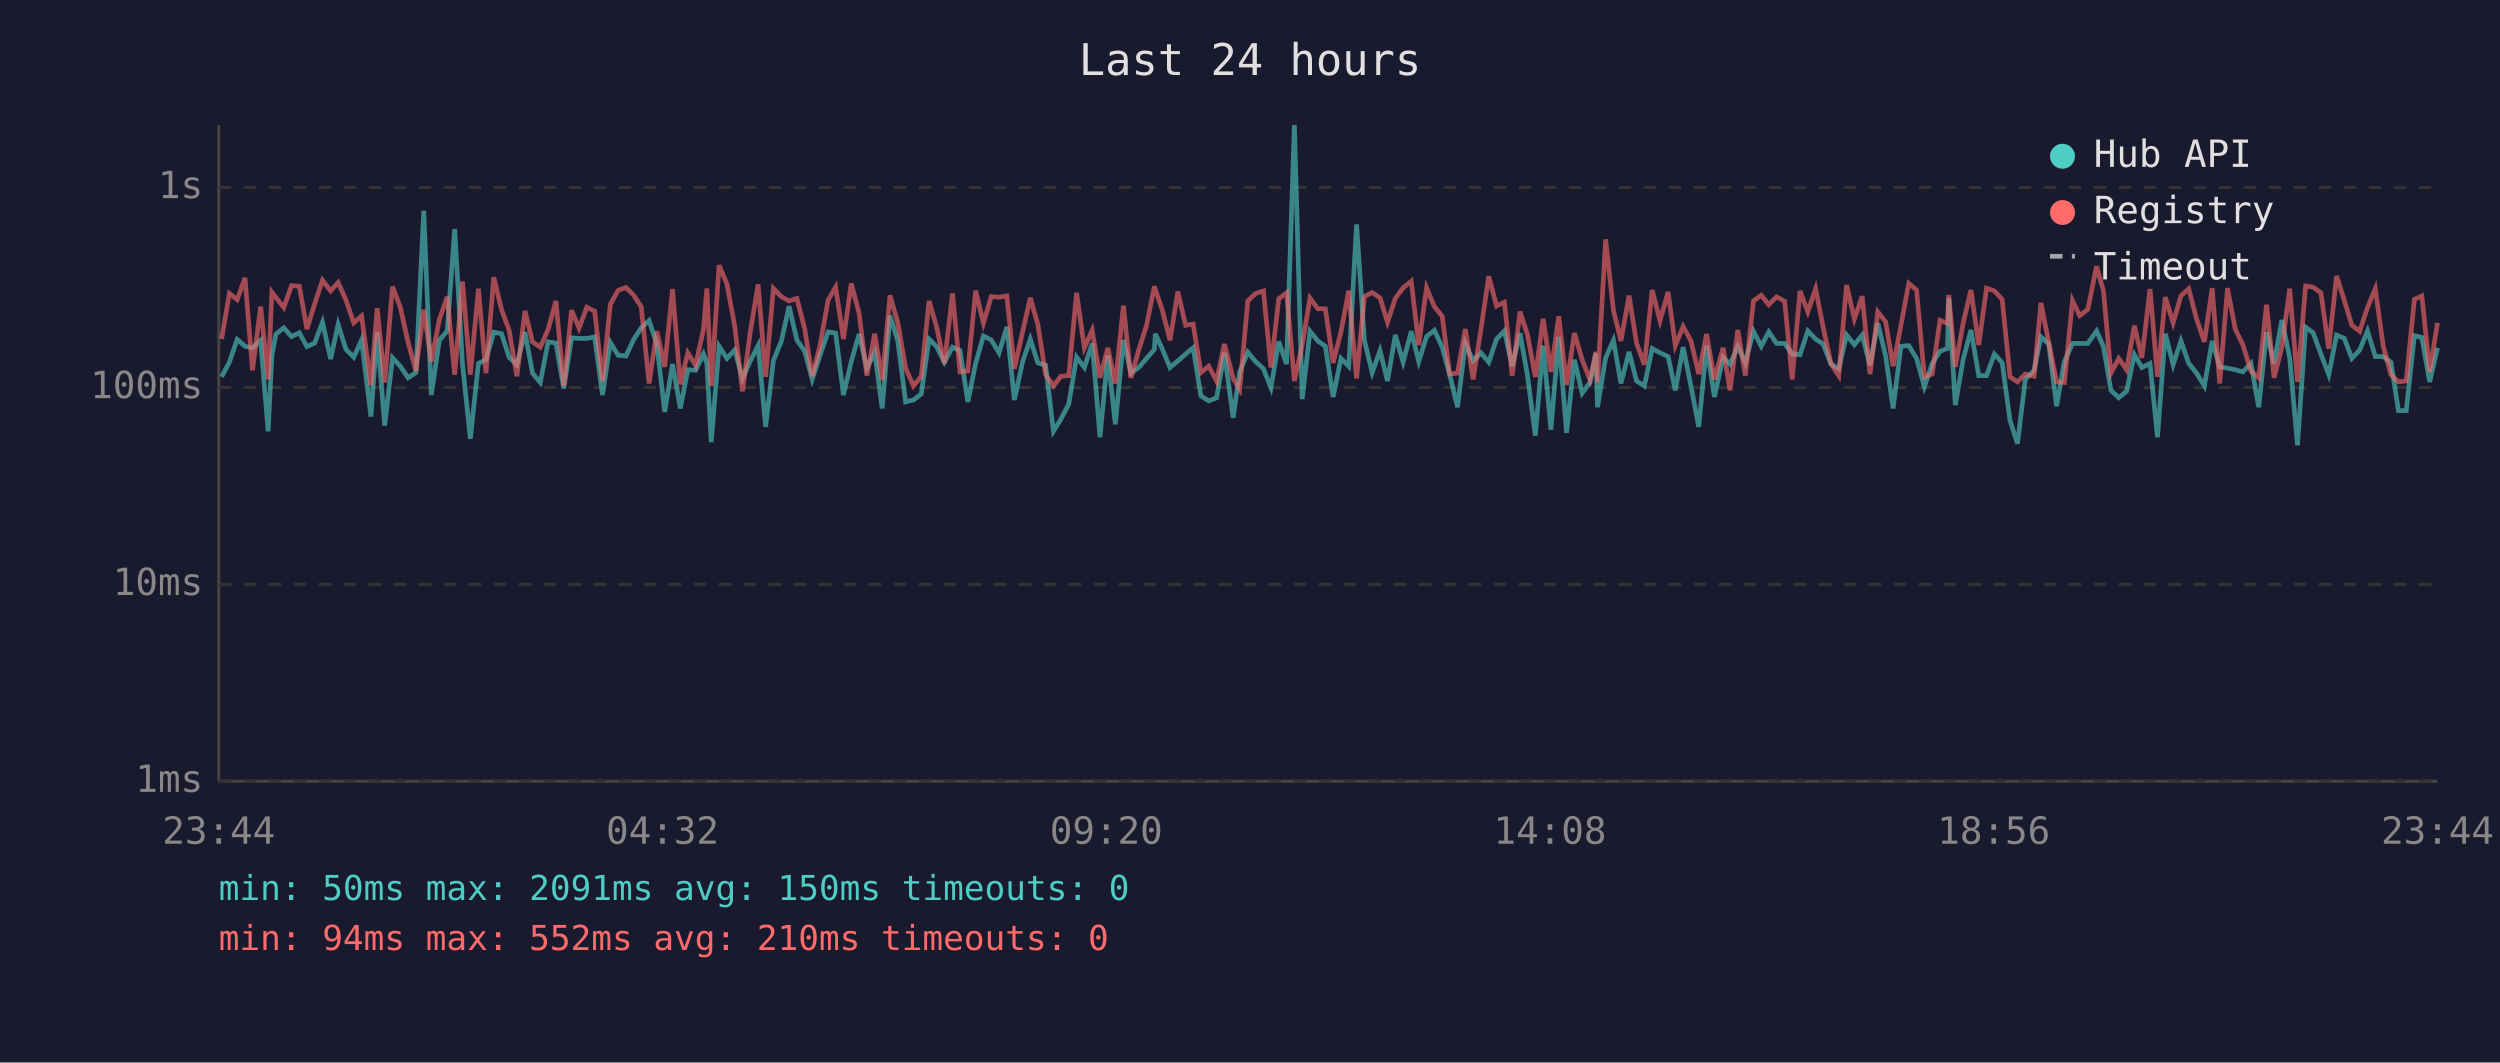
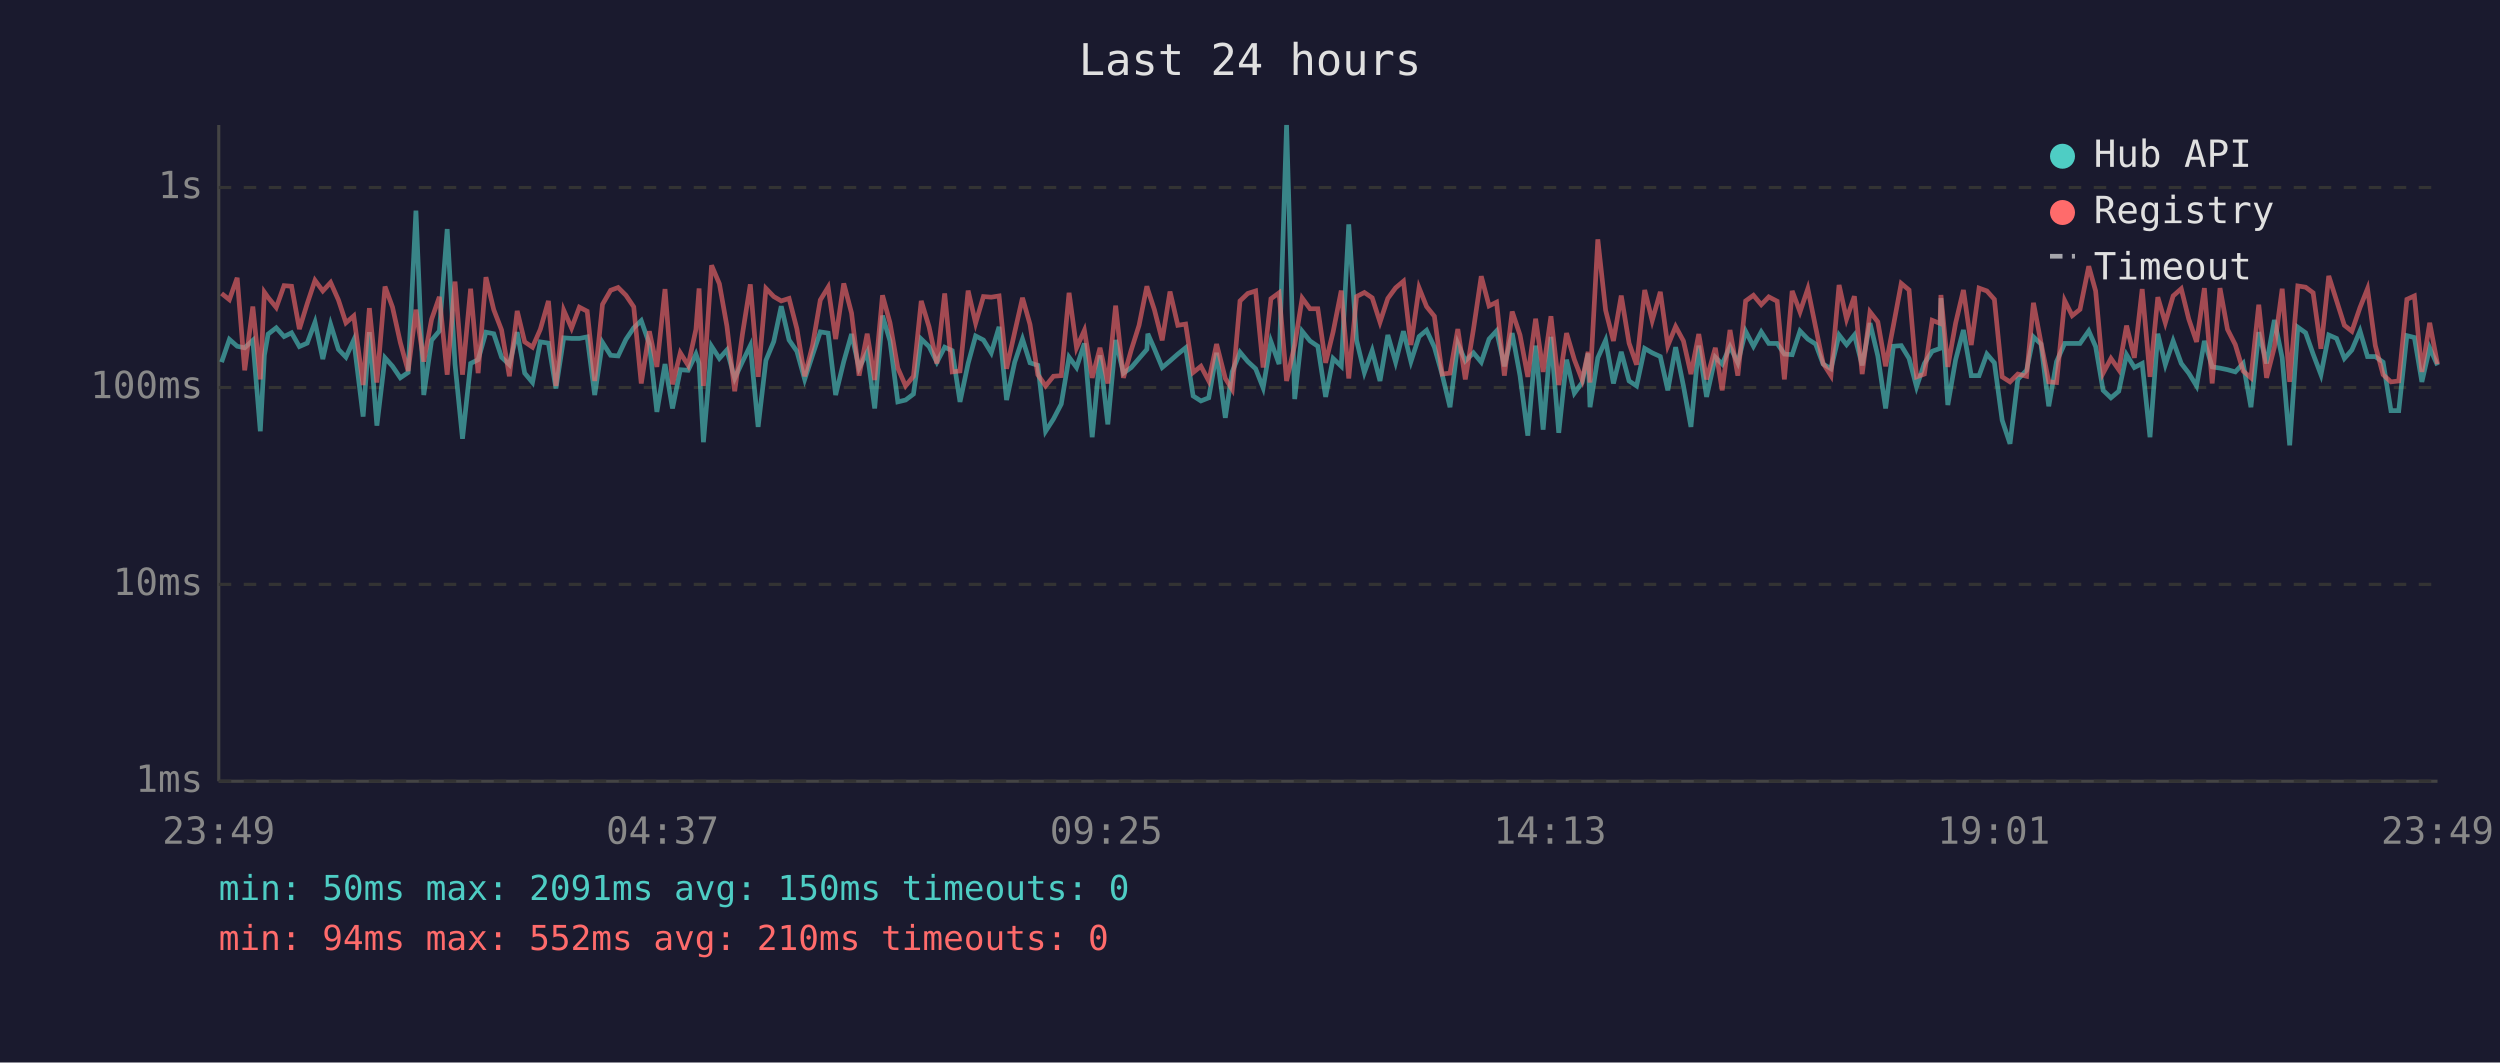
<svg xmlns="http://www.w3.org/2000/svg" viewBox="0 0 800 340" font-family="monospace" font-size="12">
  <rect width="800" height="340" fill="#1a1a2e" />
  <text x="400" y="24" fill="#e0e0e0" font-size="14" text-anchor="middle">Last 24 hours</text>
  <line x1="70" y1="40" x2="70" y2="250" stroke="#444" stroke-width="1" />
  <line x1="70" y1="250" x2="780" y2="250" stroke="#444" stroke-width="1" />
  <line x1="70" y1="250" x2="780" y2="250" stroke="#333" stroke-width="1" stroke-dasharray="4" />
  <text x="65" y="250" fill="#888" text-anchor="end" dominant-baseline="middle">1ms</text>
  <line x1="70" y1="187" x2="780" y2="187" stroke="#333" stroke-width="1" stroke-dasharray="4" />
  <text x="65" y="187" fill="#888" text-anchor="end" dominant-baseline="middle">10ms</text>
  <line x1="70" y1="124" x2="780" y2="124" stroke="#333" stroke-width="1" stroke-dasharray="4" />
  <text x="65" y="124" fill="#888" text-anchor="end" dominant-baseline="middle">100ms</text>
  <line x1="70" y1="60" x2="780" y2="60" stroke="#333" stroke-width="1" stroke-dasharray="4" />
  <text x="65" y="60" fill="#888" text-anchor="end" dominant-baseline="middle">1s</text>
-   <text x="70" y="270" fill="#888" text-anchor="middle">23:44</text>
-   <text x="212" y="270" fill="#888" text-anchor="middle">04:32</text>
-   <text x="354" y="270" fill="#888" text-anchor="middle">09:20</text>
-   <text x="496" y="270" fill="#888" text-anchor="middle">14:08</text>
-   <text x="638" y="270" fill="#888" text-anchor="middle">18:56</text>
-   <text x="780" y="270" fill="#888" text-anchor="middle">23:44</text>
-   <polyline points="70.9,120.6 73.4,115.9 75.9,108.6 78.4,110.8 80.8,111.3 83.4,108.9 85.8,138.0 87.0,113.7 88.3,106.9 90.8,104.9 93.3,107.7 95.8,106.5 98.2,110.9 100.7,109.8 103.2,103.1 105.8,114.9 108.2,103.8 110.7,111.8 113.2,114.3 115.7,108.8 118.7,133.3 120.7,106.3 123.1,136.2 125.6,114.5 128.1,117.2 130.6,120.9 133.1,119.2 135.6,67.4 138.0,126.4 140.6,108.9 143.1,105.9 145.5,73.3 148.0,116.5 150.5,140.4 153.1,116.3 155.5,115.1 158.0,106.3 160.5,106.8 162.9,114.3 165.4,116.7 168.0,106.3 170.4,119.4 172.9,122.4 175.4,109.4 177.9,109.8 180.4,124.3 182.9,108.1 185.3,108.3 187.8,108.3 190.3,107.8 192.8,126.4 195.3,109.6 197.8,113.7 200.3,113.9 202.8,108.6 205.2,104.9 207.7,102.6 210.2,110.1 212.7,131.8 215.2,116.5 217.7,130.7 220.1,118.3 222.6,118.5 225.1,113.3 226.2,116.3 227.6,141.5 230.1,110.8 232.6,114.7 235.1,112.0 237.6,121.1 240.0,115.7 242.6,110.6 245.0,136.6 247.5,115.3 250.0,109.3 252.5,98.0 255.0,108.8 257.5,112.4 259.9,121.4 262.4,113.7 265.0,106.2 267.4,106.6 269.9,126.4 272.4,115.7 274.9,106.9 277.4,117.8 279.9,112.7 282.3,130.7 284.8,101.0 287.3,109.1 289.8,128.6 292.3,128.0 294.8,126.1 297.3,108.5 299.7,110.9 302.2,115.9 304.8,111.1 307.2,112.2 309.7,128.6 312.2,116.3 314.7,107.5 317.2,108.8 319.7,112.9 322.2,104.6 324.6,128.0 327.2,115.9 329.7,108.5 332.1,116.1 334.6,116.9 337.1,138.0 339.5,134.1 342.0,129.3 344.5,114.3 347.0,117.6 349.5,109.9 352.0,139.9 354.5,113.7 356.9,135.8 359.5,108.8 361.9,119.4 364.4,117.6 366.9,114.7 369.4,111.8 369.7,106.8 371.9,111.6 374.4,117.6 376.9,115.5 379.4,113.3 381.8,111.3 384.3,126.7 386.8,128.3 389.3,127.3 391.8,112.9 394.6,133.7 396.7,119.0 399.3,112.7 401.8,115.7 404.3,118.0 406.7,124.1 409.2,109.3 411.7,116.5 414.2,40.0 416.7,127.7 419.2,106.0 421.7,109.1 424.1,110.8 426.6,127.0 429.1,114.7 431.6,117.2 434.1,71.8 436.6,108.9 439.1,119.2 441.6,112.2 444.0,121.9 446.5,107.2 449.0,115.9 451.6,106.0 454.0,115.7 456.5,107.7 459.0,105.7 461.5,111.1 463.9,119.9 466.4,130.3 468.9,109.9 471.4,115.5 473.9,112.9 476.4,115.9 478.9,108.5 481.4,105.9 483.9,117.2 486.4,106.6 488.8,120.2 491.3,139.4 493.8,110.6 496.3,137.5 498.8,107.8 501.3,138.5 503.8,115.1 506.3,125.8 508.8,122.4 510.7,113.1 511.2,130.3 513.8,114.5 516.3,108.9 518.7,122.7 521.3,112.6 523.7,121.9 526.2,123.5 528.7,111.5 531.2,112.9 533.8,114.1 536.1,124.9 538.6,111.1 541.1,123.5 543.6,136.6 546.1,110.6 548.6,127.0 551.4,114.3 553.6,116.5 556.1,110.9 558.5,116.1 561.1,106.0 563.6,110.8 566.0,106.2 568.5,109.9 571.1,109.9 573.5,113.3 576.0,113.5 578.5,105.9 581.0,108.5 583.4,110.1 585.9,116.5 588.4,118.0 590.9,107.2 593.4,110.3 595.9,107.2 598.4,116.9 600.9,103.4 603.4,113.9 605.8,130.7 608.3,110.8 610.8,110.6 613.3,114.7 615.8,123.8 618.3,116.3 620.8,112.4 623.2,111.5 623.6,95.4 625.7,129.6 628.2,115.1 630.7,105.6 633.2,120.2 635.7,120.2 638.2,113.3 640.7,116.1 643.2,134.5 645.6,142.0 648.1,121.4 650.9,118.5 653.1,107.8 655.6,110.1 658.1,130.0 660.6,115.7 663.2,109.9 665.5,109.9 668.1,109.9 670.9,105.9 673.1,110.9 675.5,124.9 678.0,127.3 680.5,125.2 683.0,113.5 685.4,117.6 688.0,116.3 690.4,139.9 692.9,106.8 695.4,116.7 697.9,109.1 700.4,116.3 702.9,119.4 705.4,123.5 707.9,109.1 710.3,117.4 712.8,117.8 715.3,118.3 717.7,119.0 720.3,116.3 722.8,130.3 725.3,106.3 727.7,116.3 730.2,102.4 732.7,114.5 735.2,142.5 737.8,104.7 740.2,106.5 742.7,113.3 745.2,119.9 747.7,107.2 750.2,108.3 752.6,114.7 755.1,112.0 757.6,105.9 760.1,114.1 762.6,114.1 765.1,115.9 767.5,131.4 770.0,131.4 772.6,107.4 775.0,108.0 777.5,122.2 780.0,111.3" fill="none" stroke="#4ecdc4" stroke-width="1.5" opacity="0.6" />
-   <polyline points="70.9,108.5 73.4,93.9 75.9,95.9 78.4,88.9 80.8,118.5 83.4,98.1 85.8,121.4 87.0,93.5 88.3,95.2 90.8,98.4 93.3,91.4 95.8,91.6 98.2,105.3 100.7,97.2 103.2,89.7 105.8,93.1 108.2,90.4 110.7,96.0 113.2,103.3 115.7,101.1 118.7,123.2 120.7,98.6 123.1,122.4 125.6,91.7 128.1,98.3 130.6,109.6 133.1,118.7 135.6,99.1 138.0,115.7 140.6,102.2 143.1,95.0 145.5,119.9 148.0,90.1 150.5,119.9 153.1,92.4 155.5,119.4 158.0,88.7 160.5,99.1 162.9,105.6 165.4,120.4 168.0,99.5 170.4,109.4 172.9,111.1 175.4,105.4 177.9,96.3 180.4,123.5 182.9,99.3 185.3,105.0 187.8,98.3 190.3,99.6 192.8,121.9 195.3,97.4 197.8,92.9 200.3,92.0 202.8,94.5 205.2,98.2 207.7,122.7 210.2,106.0 212.7,117.4 215.2,92.5 217.7,123.0 220.1,112.9 222.6,116.9 225.1,105.4 226.2,92.3 227.6,123.5 230.1,84.9 232.6,90.8 235.1,104.3 237.6,125.2 240.0,106.8 242.6,91.0 245.0,120.6 247.5,92.3 250.0,94.9 252.5,96.3 255.0,95.5 257.5,105.2 259.9,120.4 262.4,110.6 265.0,96.0 267.4,91.9 269.9,108.5 272.4,90.7 274.9,100.2 277.4,120.2 279.9,106.8 282.3,121.6 284.8,94.5 287.3,103.3 289.8,117.8 292.3,123.5 294.8,120.4 297.3,96.3 299.7,104.6 302.2,116.3 304.8,93.9 307.2,119.0 309.7,118.7 312.2,93.0 314.7,103.4 317.2,94.9 319.7,95.1 322.2,94.7 324.6,118.0 327.2,106.3 329.7,95.3 332.1,103.8 334.6,119.9 337.1,123.5 339.5,120.4 342.0,120.2 344.5,93.7 347.0,111.3 349.5,105.7 352.0,120.9 354.5,111.3 356.9,122.7 359.5,97.8 361.9,120.9 364.4,112.0 366.9,104.1 369.4,91.6 369.7,92.7 371.9,99.1 374.4,108.9 376.9,93.3 379.4,104.1 381.8,103.7 384.3,119.2 386.8,117.2 389.3,121.9 391.8,110.1 394.6,121.1 396.7,124.6 399.3,96.3 401.8,93.9 404.3,93.1 406.7,117.6 409.2,95.6 411.7,93.7 414.2,121.9 416.7,110.4 419.2,95.4 421.7,98.8 424.1,98.8 426.6,116.1 429.1,106.2 431.6,93.0 434.1,121.1 436.6,94.9 439.1,93.6 441.6,95.3 444.0,103.1 446.5,95.5 449.0,92.1 451.6,90.0 454.0,110.4 456.5,92.1 459.0,98.1 461.5,101.2 463.9,119.7 466.4,119.4 468.9,105.3 471.4,121.4 473.9,105.4 476.4,88.4 478.9,97.9 481.4,96.7 483.9,120.2 486.4,99.7 488.8,107.2 491.3,120.6 493.8,102.0 496.3,119.0 498.8,101.2 501.3,123.2 503.8,106.6 506.3,115.1 508.8,121.6 510.7,112.6 511.2,122.4 513.8,76.6 516.3,99.3 518.7,109.1 521.3,94.6 523.7,109.8 526.2,116.7 528.7,92.8 531.2,102.6 533.8,93.4 536.1,110.6 538.6,104.5 541.1,109.1 543.6,119.7 546.1,106.9 548.6,121.4 551.4,111.3 553.6,124.9 556.1,105.6 558.5,120.2 561.1,96.3 563.6,94.5 566.0,97.5 568.5,95.0 571.1,96.4 573.5,121.4 576.0,93.1 578.5,99.8 581.0,92.4 583.4,104.7 585.9,116.3 588.4,120.2 590.9,91.2 593.4,102.1 595.9,94.8 598.4,119.7 600.9,99.8 603.4,103.0 605.8,117.2 608.3,104.1 610.8,90.7 613.3,92.8 615.8,120.6 618.3,119.7 620.8,102.5 623.2,103.5 623.6,94.4 625.7,117.4 628.2,103.4 630.7,92.8 633.2,110.4 635.7,92.2 638.2,93.1 640.7,95.8 643.2,120.6 645.6,122.2 648.1,119.7 650.9,120.4 653.1,96.9 655.6,109.6 658.1,122.2 660.6,122.4 663.2,96.2 665.5,101.0 668.1,99.0 670.9,85.2 673.1,93.1 675.5,119.4 678.0,114.7 680.5,118.3 683.0,104.2 685.4,114.5 688.0,92.5 690.4,120.6 692.9,95.1 695.4,103.3 697.9,94.7 700.4,92.4 702.9,102.1 705.4,109.4 707.9,92.2 710.3,122.7 712.8,92.2 715.3,105.4 717.7,110.3 720.3,118.7 722.8,120.9 725.3,97.5 727.7,120.9 730.2,111.1 732.7,92.4 735.2,122.2 737.8,91.5 740.2,91.9 742.7,93.7 745.2,111.6 747.7,88.3 750.2,96.2 752.6,104.1 755.1,106.0 757.6,98.4 760.1,92.4 762.6,110.6 765.1,119.9 767.5,122.2 770.0,121.9 772.6,95.8 775.0,94.7 777.5,119.0 780.0,103.3" fill="none" stroke="#ff6b6b" stroke-width="1.5" opacity="0.6" />
+   <text x="70" y="270" fill="#888" text-anchor="middle">23:49</text>
+   <text x="212" y="270" fill="#888" text-anchor="middle">04:37</text>
+   <text x="354" y="270" fill="#888" text-anchor="middle">09:25</text>
+   <text x="496" y="270" fill="#888" text-anchor="middle">14:13</text>
+   <text x="638" y="270" fill="#888" text-anchor="middle">19:01</text>
+   <text x="780" y="270" fill="#888" text-anchor="middle">23:49</text>
+   <polyline points="70.9,115.9 73.4,108.6 75.9,110.8 78.3,111.3 80.9,108.9 83.3,138.0 84.6,113.7 85.8,106.9 88.4,104.9 90.9,107.7 93.3,106.5 95.8,110.9 98.3,109.8 100.8,103.1 103.3,114.9 105.8,103.8 108.3,111.8 110.7,114.3 113.2,108.8 116.2,133.3 118.2,106.3 120.6,136.2 123.2,114.5 125.6,117.2 128.1,120.9 130.6,119.2 133.1,67.4 135.6,126.4 138.1,108.9 140.6,105.9 143.1,73.3 145.6,116.5 148.0,140.4 150.6,116.3 153.0,115.1 155.5,106.3 158.0,106.8 160.5,114.3 163.0,116.7 165.5,106.3 167.9,119.4 170.4,122.4 172.9,109.4 175.5,109.8 177.9,124.3 180.4,108.1 182.9,108.3 185.4,108.3 187.9,107.8 190.3,126.4 192.8,109.6 195.4,113.7 197.8,113.9 200.3,108.6 202.8,104.9 205.2,102.6 207.8,110.1 210.2,131.8 212.8,116.5 215.2,130.7 217.7,118.3 220.2,118.5 222.7,113.3 223.7,116.3 225.1,141.5 227.7,110.8 230.2,114.7 232.6,112.0 235.1,121.1 237.6,115.7 240.1,110.6 242.6,136.6 245.1,115.3 247.6,109.3 250.0,98.0 252.5,108.8 255.0,112.4 257.5,121.4 260.0,113.7 262.5,106.2 265.0,106.6 267.4,126.4 270.0,115.7 272.5,106.9 274.9,117.8 277.5,112.7 279.9,130.7 282.4,101.0 284.8,109.1 287.3,128.6 289.8,128.0 292.3,126.1 294.8,108.5 297.3,110.9 299.8,115.9 302.3,111.1 304.7,112.2 307.2,128.6 309.8,116.3 312.2,107.5 314.7,108.8 317.2,112.9 319.7,104.6 322.1,128.0 324.7,115.9 327.2,108.5 329.6,116.1 332.1,116.9 334.6,138.0 337.1,134.1 339.6,129.3 342.1,114.3 344.5,117.6 347.0,109.9 349.5,139.9 352.0,113.7 354.5,135.8 357.0,108.8 359.5,119.4 362.0,117.6 364.5,114.7 367.0,111.8 367.3,106.8 369.4,111.6 371.9,117.6 374.4,115.5 376.9,113.3 379.4,111.3 381.8,126.7 384.3,128.3 386.8,127.3 389.3,112.9 392.1,133.7 394.3,119.0 396.8,112.7 399.3,115.7 401.8,118.0 404.2,124.1 406.7,109.3 409.3,116.5 411.7,40.0 414.3,127.7 416.7,106.0 419.2,109.1 421.7,110.8 424.2,127.0 426.6,114.7 429.2,117.2 431.6,71.8 434.1,108.9 436.6,119.2 439.1,112.2 441.6,121.9 444.1,107.2 446.6,115.9 449.1,106.0 451.5,115.7 454.1,107.7 456.5,105.7 459.0,111.1 461.5,119.9 464.0,130.3 466.5,109.9 468.9,115.5 471.5,112.9 474.0,115.9 476.5,108.5 478.9,105.9 481.4,117.2 483.9,106.6 486.4,120.2 488.9,139.4 491.4,110.6 493.8,137.5 496.3,107.8 498.8,138.5 501.3,115.1 503.8,125.8 506.3,122.4 508.2,113.1 508.8,130.3 511.3,114.5 513.8,108.9 516.3,122.7 518.8,112.6 521.3,121.9 523.7,123.5 526.3,111.5 528.7,112.9 531.3,114.1 533.7,124.9 536.2,111.1 538.7,123.5 541.1,136.6 543.6,110.6 546.1,127.0 548.9,114.3 551.1,116.5 553.6,110.9 556.1,116.1 558.6,106.0 561.1,110.8 563.6,106.2 566.0,109.9 568.7,109.9 571.0,113.3 573.5,113.5 576.0,105.9 578.5,108.5 581.0,110.1 583.4,116.5 585.9,118.0 588.5,107.2 590.9,110.3 593.4,107.2 595.9,116.9 598.4,103.4 600.9,113.9 603.4,130.7 605.9,110.8 608.4,110.6 610.9,114.7 613.3,123.8 615.8,116.3 618.3,112.4 620.8,111.5 621.1,95.4 623.3,129.6 625.8,115.1 628.3,105.6 630.8,120.2 633.3,120.2 635.8,113.3 638.2,116.1 640.7,134.5 643.2,142.0 645.7,121.4 648.5,118.5 650.7,107.8 653.1,110.1 655.6,130.0 658.1,115.7 660.7,109.9 663.1,109.9 665.6,109.9 668.4,105.9 670.6,110.9 673.0,124.9 675.5,127.3 678.0,125.2 680.5,113.5 683.0,117.6 685.5,116.3 688.0,139.9 690.5,106.8 692.9,116.7 695.4,109.1 698.0,116.3 700.4,119.4 702.9,123.5 705.4,109.1 707.9,117.4 710.4,117.8 712.8,118.3 715.3,119.0 717.8,116.3 720.3,130.3 722.8,106.3 725.3,116.3 727.8,102.4 730.3,114.5 732.7,142.5 735.3,104.7 737.8,106.5 740.2,113.3 742.7,119.9 745.2,107.2 747.7,108.3 750.2,114.7 752.6,112.0 755.2,105.9 757.6,114.1 760.1,114.1 762.6,115.9 765.1,131.4 767.6,131.4 770.2,107.4 772.6,108.0 775.0,122.2 777.5,111.3 780.0,116.9" fill="none" stroke="#4ecdc4" stroke-width="1.5" opacity="0.6" />
+   <polyline points="70.9,93.9 73.4,95.9 75.9,88.9 78.3,118.5 80.9,98.1 83.3,121.4 84.6,93.5 85.8,95.2 88.4,98.4 90.9,91.4 93.3,91.6 95.8,105.3 98.3,97.2 100.8,89.7 103.3,93.1 105.8,90.4 108.3,96.0 110.7,103.3 113.2,101.1 116.2,123.2 118.2,98.6 120.6,122.4 123.2,91.7 125.6,98.3 128.1,109.6 130.6,118.7 133.1,99.1 135.6,115.7 138.1,102.2 140.6,95.0 143.1,119.9 145.6,90.1 148.0,119.9 150.6,92.4 153.0,119.4 155.5,88.7 158.0,99.1 160.5,105.6 163.0,120.4 165.5,99.5 167.9,109.4 170.4,111.1 172.9,105.4 175.5,96.3 177.9,123.5 180.4,99.3 182.9,105.0 185.4,98.3 187.9,99.6 190.3,121.9 192.8,97.4 195.4,92.9 197.8,92.0 200.3,94.5 202.8,98.2 205.2,122.7 207.8,106.0 210.2,117.4 212.8,92.5 215.2,123.0 217.7,112.9 220.2,116.9 222.7,105.4 223.7,92.3 225.1,123.5 227.7,84.9 230.2,90.8 232.6,104.3 235.1,125.2 237.6,106.8 240.1,91.0 242.6,120.6 245.1,92.3 247.6,94.9 250.0,96.3 252.5,95.5 255.0,105.2 257.5,120.4 260.0,110.6 262.5,96.0 265.0,91.9 267.4,108.5 270.0,90.7 272.5,100.2 274.9,120.2 277.5,106.8 279.9,121.6 282.4,94.5 284.8,103.3 287.3,117.8 289.8,123.5 292.3,120.4 294.8,96.3 297.3,104.6 299.8,116.3 302.3,93.9 304.7,119.0 307.2,118.7 309.8,93.0 312.2,103.4 314.7,94.9 317.2,95.1 319.7,94.7 322.1,118.0 324.7,106.3 327.2,95.3 329.6,103.8 332.1,119.9 334.6,123.5 337.1,120.4 339.6,120.2 342.1,93.7 344.5,111.3 347.0,105.7 349.5,120.9 352.0,111.3 354.5,122.7 357.0,97.8 359.5,120.9 362.0,112.0 364.5,104.1 367.0,91.6 367.3,92.7 369.4,99.1 371.9,108.9 374.4,93.3 376.9,104.1 379.4,103.7 381.8,119.2 384.3,117.2 386.8,121.9 389.3,110.1 392.1,121.1 394.3,124.6 396.8,96.3 399.3,93.9 401.8,93.1 404.2,117.6 406.7,95.6 409.3,93.7 411.7,121.9 414.3,110.4 416.7,95.4 419.2,98.8 421.7,98.8 424.2,116.1 426.6,106.2 429.2,93.0 431.6,121.1 434.1,94.9 436.6,93.6 439.1,95.3 441.6,103.1 444.1,95.5 446.6,92.1 449.1,90.0 451.5,110.4 454.1,92.1 456.5,98.1 459.0,101.2 461.5,119.7 464.0,119.4 466.5,105.3 468.9,121.4 471.5,105.4 474.0,88.4 476.5,97.9 478.9,96.7 481.4,120.2 483.9,99.7 486.4,107.2 488.9,120.6 491.4,102.0 493.8,119.0 496.3,101.2 498.8,123.2 501.3,106.6 503.8,115.1 506.3,121.6 508.2,112.6 508.8,122.4 511.3,76.6 513.8,99.3 516.3,109.1 518.8,94.6 521.3,109.8 523.7,116.7 526.3,92.8 528.7,102.6 531.3,93.4 533.7,110.6 536.2,104.5 538.7,109.1 541.1,119.7 543.6,106.9 546.1,121.4 548.9,111.3 551.1,124.9 553.6,105.6 556.1,120.2 558.6,96.3 561.1,94.5 563.6,97.5 566.0,95.0 568.7,96.4 571.0,121.4 573.5,93.1 576.0,99.8 578.5,92.4 581.0,104.7 583.4,116.3 585.9,120.2 588.5,91.2 590.9,102.1 593.4,94.8 595.9,119.7 598.4,99.8 600.9,103.0 603.4,117.2 605.9,104.1 608.4,90.7 610.9,92.8 613.3,120.6 615.8,119.7 618.3,102.5 620.8,103.5 621.1,94.4 623.3,117.4 625.8,103.4 628.3,92.8 630.8,110.4 633.3,92.2 635.8,93.1 638.2,95.8 640.7,120.6 643.2,122.2 645.7,119.7 648.5,120.4 650.7,96.9 653.1,109.6 655.6,122.2 658.1,122.4 660.7,96.2 663.1,101.0 665.6,99.0 668.4,85.2 670.6,93.1 673.0,119.4 675.5,114.7 678.0,118.3 680.5,104.2 683.0,114.5 685.5,92.5 688.0,120.6 690.5,95.1 692.9,103.3 695.4,94.7 698.0,92.4 700.4,102.1 702.9,109.4 705.4,92.2 707.9,122.7 710.4,92.2 712.8,105.4 715.3,110.3 717.8,118.7 720.3,120.9 722.8,97.5 725.3,120.9 727.8,111.1 730.3,92.4 732.7,122.2 735.3,91.5 737.8,91.9 740.2,93.7 742.7,111.6 745.2,88.3 747.7,96.2 750.2,104.1 752.6,106.0 755.2,98.4 757.6,92.4 760.1,110.6 762.6,119.9 765.1,122.2 767.6,121.9 770.2,95.8 772.6,94.7 775.0,119.0 777.5,103.3 780.0,116.5" fill="none" stroke="#ff6b6b" stroke-width="1.5" opacity="0.6" />
  <circle cx="660" cy="50" r="4" fill="#4ecdc4" />
  <text x="670" y="50" fill="#e0e0e0" dominant-baseline="middle">Hub API</text>
  <circle cx="660" cy="68" r="4" fill="#ff6b6b" />
  <text x="670" y="68" fill="#e0e0e0" dominant-baseline="middle">Registry</text>
  <line x1="656" y1="82" x2="664" y2="82" stroke="#e0e0e0" stroke-width="1.5" stroke-dasharray="4,3" opacity="0.7" />
  <text x="670" y="86" fill="#e0e0e0" dominant-baseline="middle">Timeout</text>
  <text x="70" y="288" fill="#4ecdc4" font-size="11">min: 50ms  max: 2091ms  avg: 150ms  timeouts: 0</text>
  <text x="70" y="304" fill="#ff6b6b" font-size="11">min: 94ms  max: 552ms  avg: 210ms  timeouts: 0</text>
</svg>
